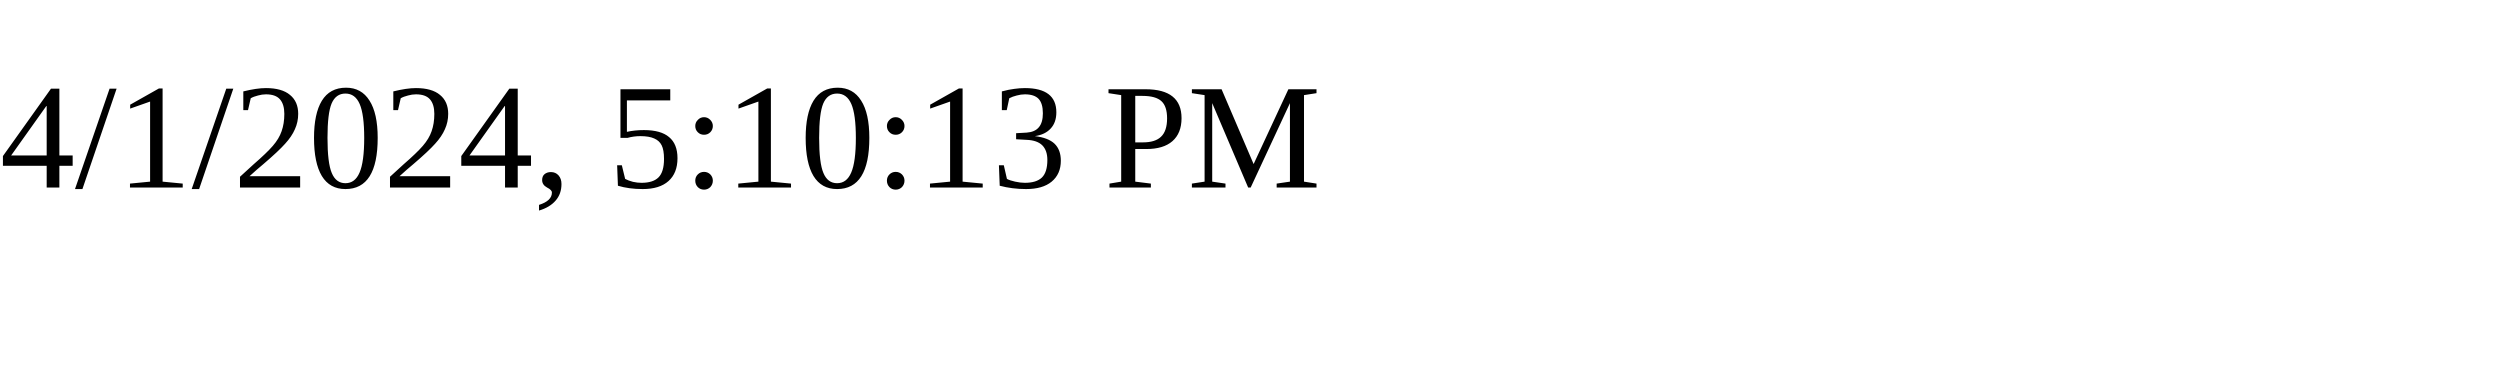
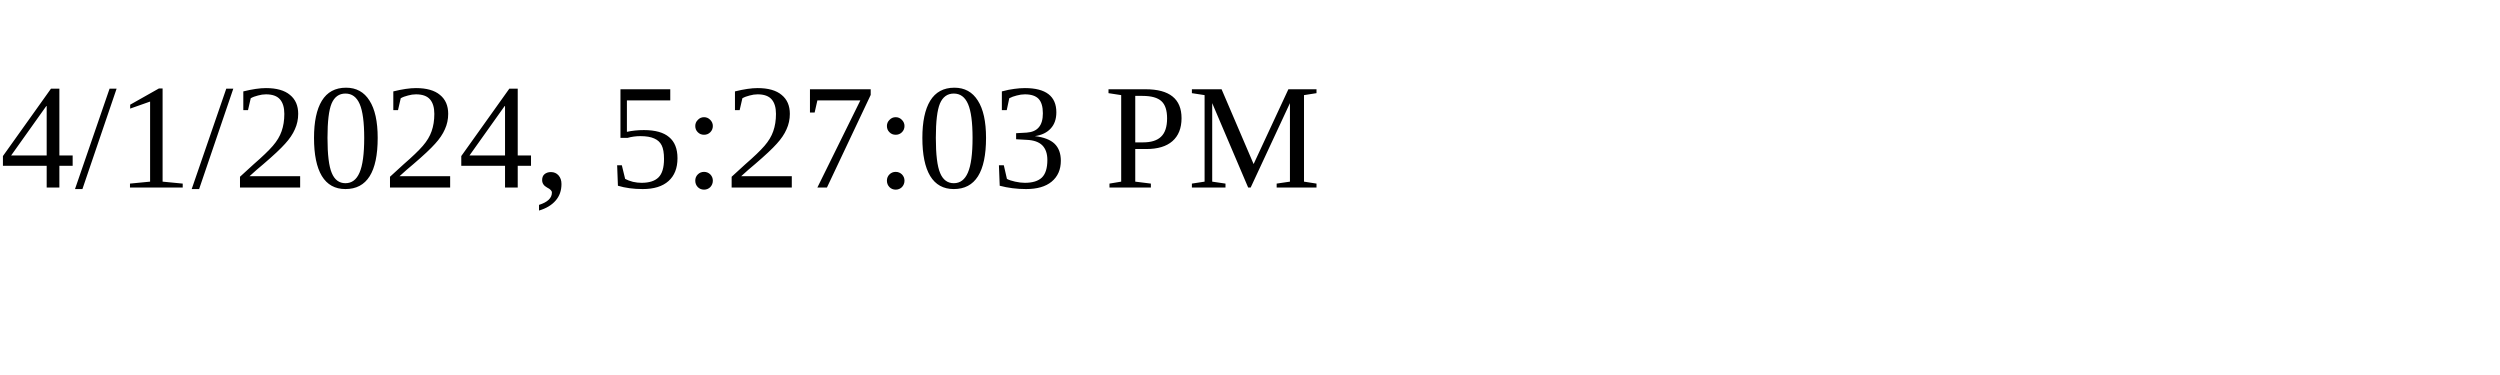
<svg xmlns="http://www.w3.org/2000/svg" height="30" width="200">
-   <text x="0" y="15">4/1/2024, 5:10:13 PM</text>
+   <text x="0" y="15">4/1/2024, 5:27:03 PM</text>
</svg>
